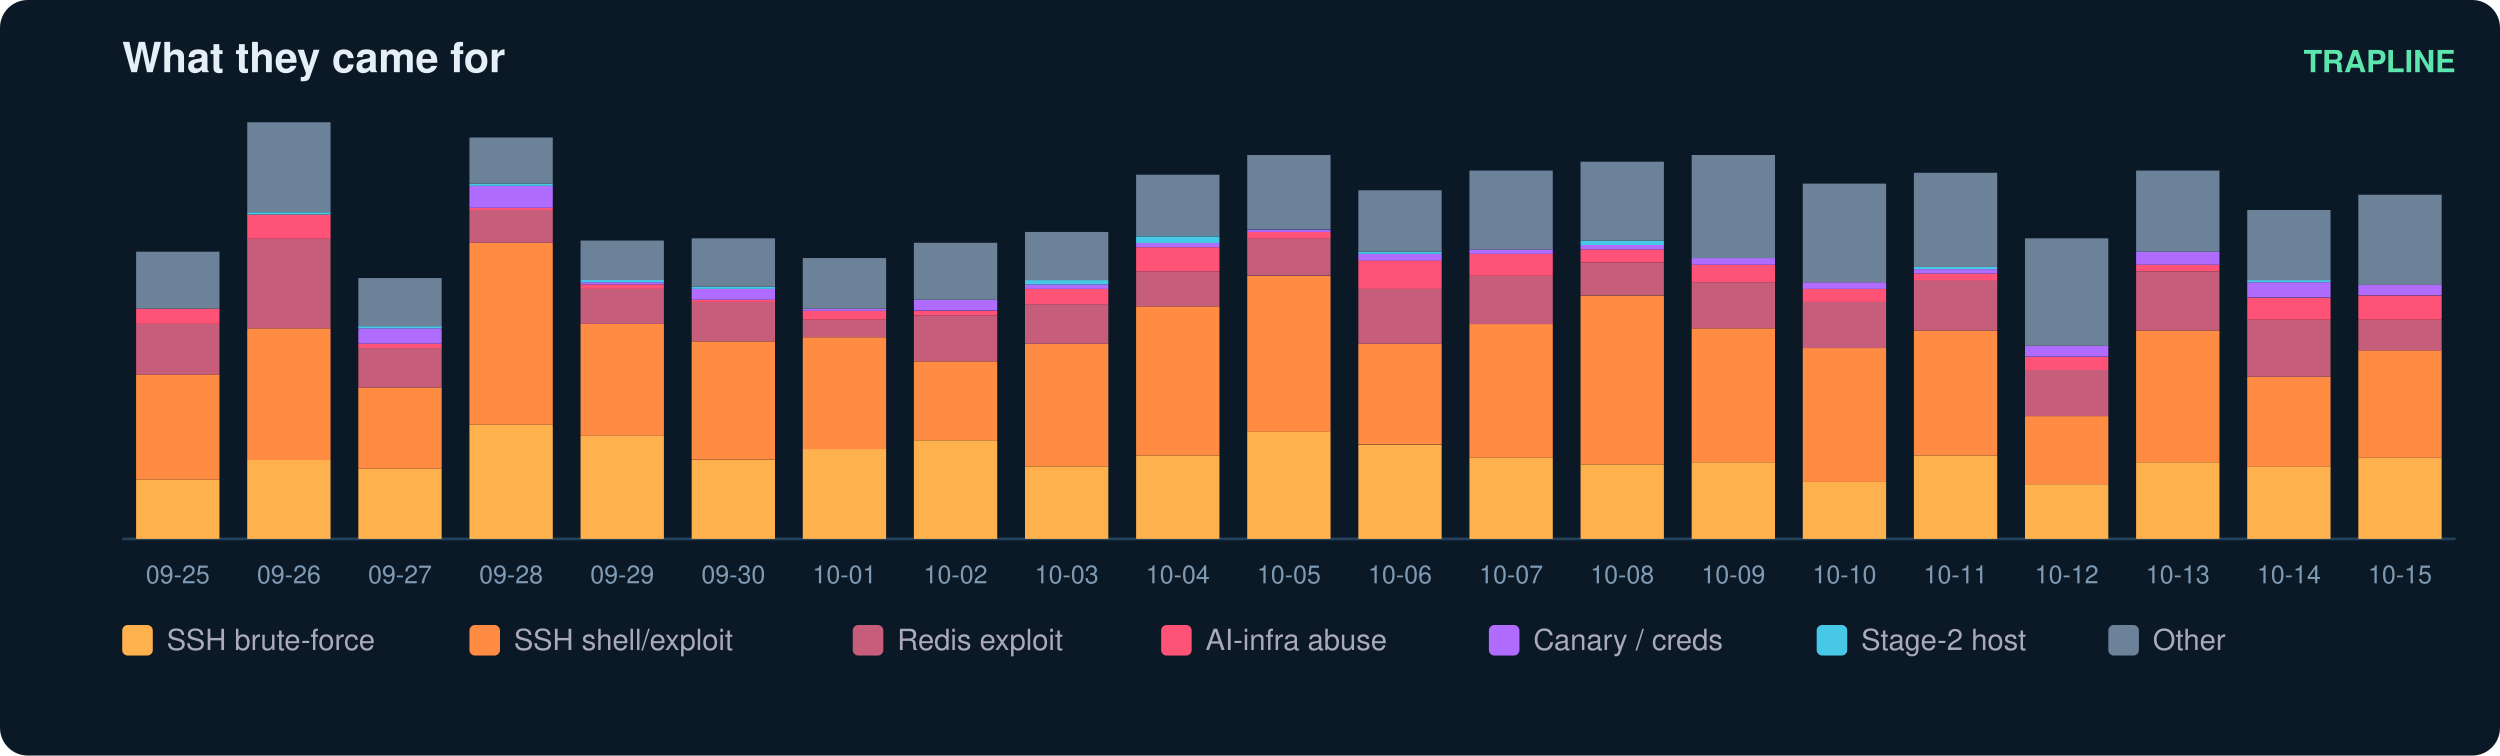
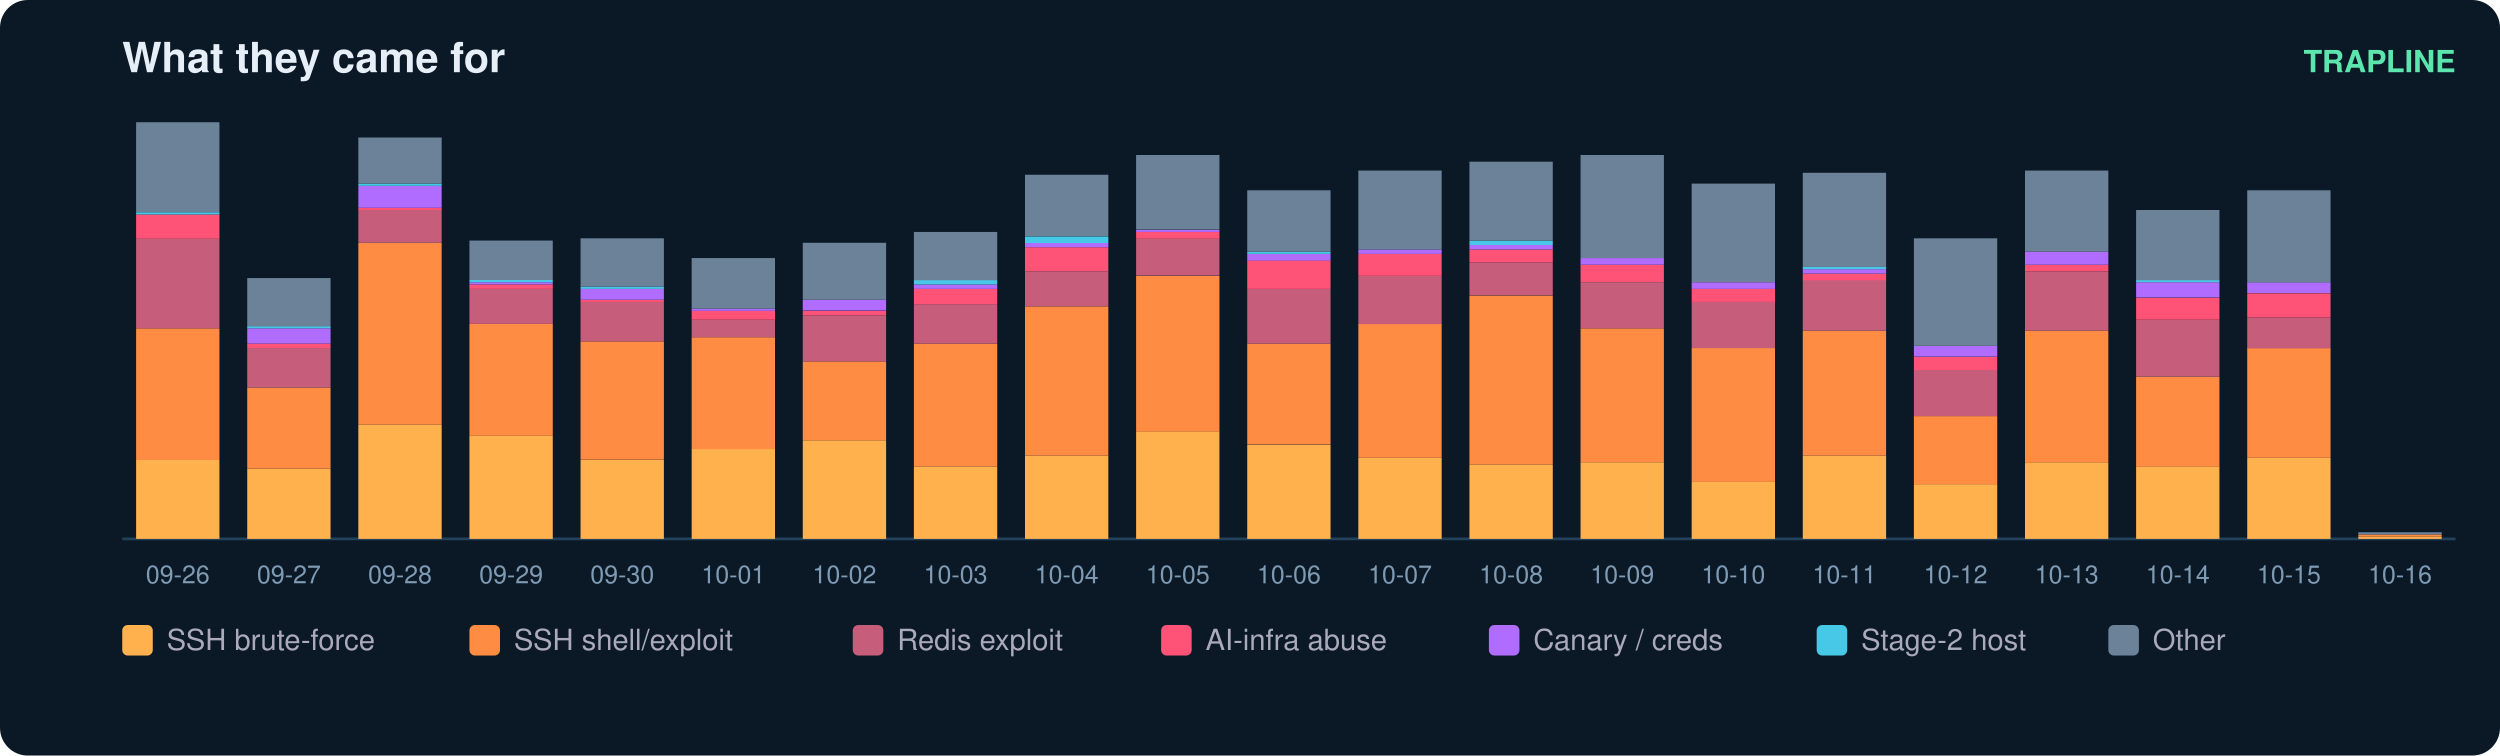
<svg xmlns="http://www.w3.org/2000/svg" width="900" height="272" viewBox="0 0 900 272" font-family="ui-sans-serif,Segoe UI,Helvetica,Arial">
  <rect width="900" height="272" rx="10" fill="#0b1826" />
  <text x="44" y="26" fill="#e6eff7" font-size="15" font-weight="700">What they came for</text>
  <text x="884" y="26" fill="#5ce6ad" font-size="11" text-anchor="end" font-weight="600">TRAPLINE</text>
  <line x1="44" y1="194" x2="884" y2="194" stroke="#22415a" />
-   <rect x="49" y="172.7" width="30" height="21.3" fill="#ffb14e" />
-   <rect x="49" y="134.8" width="30" height="37.9" fill="#ff8c42" />
-   <rect x="49" y="116.6" width="30" height="18.2" fill="#c65d7b" />
-   <rect x="49" y="111.1" width="30" height="5.5" fill="#ff5277" />
-   <rect x="49" y="90.6" width="30" height="20.5" fill="#6b8299" />
-   <text x="64.0" y="210.0" fill="#7f9bb3" font-size="9" text-anchor="middle">09-25</text>
-   <rect x="89" y="165.6" width="30" height="28.4" fill="#ffb14e" />
-   <rect x="89" y="118.2" width="30" height="47.4" fill="#ff8c42" />
-   <rect x="89" y="85.8" width="30" height="32.4" fill="#c65d7b" />
-   <rect x="89" y="77.2" width="30" height="8.7" fill="#ff5277" />
-   <rect x="89" y="76.4" width="30" height="0.8" fill="#46c8e6" />
-   <rect x="89" y="44.0" width="30" height="32.4" fill="#6b8299" />
-   <text x="104.0" y="210.0" fill="#7f9bb3" font-size="9" text-anchor="middle">09-26</text>
-   <rect x="129" y="168.7" width="30" height="25.3" fill="#ffb14e" />
-   <rect x="129" y="139.5" width="30" height="29.2" fill="#ff8c42" />
-   <rect x="129" y="125.3" width="30" height="14.2" fill="#c65d7b" />
-   <rect x="129" y="123.7" width="30" height="1.6" fill="#ff5277" />
-   <rect x="129" y="118.2" width="30" height="5.5" fill="#b06cff" />
-   <rect x="129" y="117.4" width="30" height="0.8" fill="#46c8e6" />
-   <rect x="129" y="100.1" width="30" height="17.4" fill="#6b8299" />
-   <text x="144.0" y="210.0" fill="#7f9bb3" font-size="9" text-anchor="middle">09-27</text>
-   <rect x="169" y="152.9" width="30" height="41.1" fill="#ffb14e" />
-   <rect x="169" y="87.4" width="30" height="65.5" fill="#ff8c42" />
-   <rect x="169" y="75.6" width="30" height="11.8" fill="#c65d7b" />
-   <rect x="169" y="74.8" width="30" height="0.8" fill="#ff5277" />
-   <rect x="169" y="66.9" width="30" height="7.9" fill="#b06cff" />
-   <rect x="169" y="66.1" width="30" height="0.8" fill="#46c8e6" />
-   <rect x="169" y="49.5" width="30" height="16.6" fill="#6b8299" />
-   <text x="184.0" y="210.0" fill="#7f9bb3" font-size="9" text-anchor="middle">09-28</text>
-   <rect x="209" y="156.9" width="30" height="37.1" fill="#ffb14e" />
-   <rect x="209" y="116.6" width="30" height="40.3" fill="#ff8c42" />
-   <rect x="209" y="104.0" width="30" height="12.6" fill="#c65d7b" />
-   <rect x="209" y="102.4" width="30" height="1.6" fill="#ff5277" />
-   <rect x="209" y="101.6" width="30" height="0.8" fill="#b06cff" />
-   <rect x="209" y="100.8" width="30" height="0.8" fill="#46c8e6" />
-   <rect x="209" y="86.6" width="30" height="14.2" fill="#6b8299" />
-   <text x="224.0" y="210.0" fill="#7f9bb3" font-size="9" text-anchor="middle">09-29</text>
-   <rect x="249" y="165.6" width="30" height="28.4" fill="#ffb14e" />
-   <rect x="249" y="122.9" width="30" height="42.6" fill="#ff8c42" />
-   <rect x="249" y="108.7" width="30" height="14.2" fill="#c65d7b" />
-   <rect x="249" y="107.9" width="30" height="0.8" fill="#ff5277" />
-   <rect x="249" y="104.0" width="30" height="3.9" fill="#b06cff" />
-   <rect x="249" y="103.2" width="30" height="0.8" fill="#46c8e6" />
-   <rect x="249" y="85.8" width="30" height="17.4" fill="#6b8299" />
-   <text x="264.0" y="210.0" fill="#7f9bb3" font-size="9" text-anchor="middle">09-30</text>
-   <rect x="289" y="161.6" width="30" height="32.4" fill="#ffb14e" />
-   <rect x="289" y="121.4" width="30" height="40.3" fill="#ff8c42" />
-   <rect x="289" y="115.1" width="30" height="6.3" fill="#c65d7b" />
-   <rect x="289" y="111.9" width="30" height="3.2" fill="#ff5277" />
-   <rect x="289" y="111.1" width="30" height="0.8" fill="#b06cff" />
-   <rect x="289" y="92.9" width="30" height="18.2" fill="#6b8299" />
-   <text x="304.0" y="210.0" fill="#7f9bb3" font-size="9" text-anchor="middle">10-01</text>
-   <rect x="329" y="158.5" width="30" height="35.5" fill="#ffb14e" />
-   <rect x="329" y="130.1" width="30" height="28.4" fill="#ff8c42" />
-   <rect x="329" y="113.5" width="30" height="16.6" fill="#c65d7b" />
-   <rect x="329" y="111.9" width="30" height="1.6" fill="#ff5277" />
-   <rect x="329" y="107.9" width="30" height="3.9" fill="#b06cff" />
-   <rect x="329" y="87.4" width="30" height="20.5" fill="#6b8299" />
-   <text x="344.0" y="210.0" fill="#7f9bb3" font-size="9" text-anchor="middle">10-02</text>
-   <rect x="369" y="167.9" width="30" height="26.1" fill="#ffb14e" />
-   <rect x="369" y="123.7" width="30" height="44.2" fill="#ff8c42" />
-   <rect x="369" y="109.5" width="30" height="14.2" fill="#c65d7b" />
-   <rect x="369" y="104.0" width="30" height="5.5" fill="#ff5277" />
-   <rect x="369" y="102.4" width="30" height="1.6" fill="#b06cff" />
-   <rect x="369" y="100.8" width="30" height="1.6" fill="#46c8e6" />
-   <rect x="369" y="83.5" width="30" height="17.4" fill="#6b8299" />
-   <text x="384.0" y="210.0" fill="#7f9bb3" font-size="9" text-anchor="middle">10-03</text>
-   <rect x="409" y="164.0" width="30" height="30.0" fill="#ffb14e" />
-   <rect x="409" y="110.3" width="30" height="53.7" fill="#ff8c42" />
-   <rect x="409" y="97.7" width="30" height="12.6" fill="#c65d7b" />
-   <rect x="409" y="89.0" width="30" height="8.7" fill="#ff5277" />
-   <rect x="409" y="87.4" width="30" height="1.6" fill="#b06cff" />
-   <rect x="409" y="85.1" width="30" height="2.4" fill="#46c8e6" />
-   <rect x="409" y="62.9" width="30" height="22.1" fill="#6b8299" />
-   <text x="424.0" y="210.0" fill="#7f9bb3" font-size="9" text-anchor="middle">10-04</text>
-   <rect x="449" y="155.3" width="30" height="38.7" fill="#ffb14e" />
-   <rect x="449" y="99.3" width="30" height="56.1" fill="#ff8c42" />
-   <rect x="449" y="85.8" width="30" height="13.4" fill="#c65d7b" />
-   <rect x="449" y="83.5" width="30" height="2.4" fill="#ff5277" />
-   <rect x="449" y="82.7" width="30" height="0.8" fill="#b06cff" />
-   <rect x="449" y="55.8" width="30" height="26.8" fill="#6b8299" />
-   <text x="464.0" y="210.0" fill="#7f9bb3" font-size="9" text-anchor="middle">10-05</text>
-   <rect x="489" y="160.1" width="30" height="33.9" fill="#ffb14e" />
-   <rect x="489" y="123.7" width="30" height="36.3" fill="#ff8c42" />
-   <rect x="489" y="104.0" width="30" height="19.7" fill="#c65d7b" />
-   <rect x="489" y="93.7" width="30" height="10.3" fill="#ff5277" />
-   <rect x="489" y="91.4" width="30" height="2.4" fill="#b06cff" />
-   <rect x="489" y="90.6" width="30" height="0.8" fill="#46c8e6" />
-   <rect x="489" y="68.5" width="30" height="22.1" fill="#6b8299" />
-   <text x="504.0" y="210.0" fill="#7f9bb3" font-size="9" text-anchor="middle">10-06</text>
-   <rect x="529" y="164.8" width="30" height="29.2" fill="#ffb14e" />
-   <rect x="529" y="116.6" width="30" height="48.2" fill="#ff8c42" />
-   <rect x="529" y="99.3" width="30" height="17.4" fill="#c65d7b" />
-   <rect x="529" y="91.4" width="30" height="7.9" fill="#ff5277" />
-   <rect x="529" y="89.8" width="30" height="1.6" fill="#b06cff" />
-   <rect x="529" y="61.4" width="30" height="28.4" fill="#6b8299" />
-   <text x="544.0" y="210.0" fill="#7f9bb3" font-size="9" text-anchor="middle">10-07</text>
-   <rect x="569" y="167.2" width="30" height="26.8" fill="#ffb14e" />
-   <rect x="569" y="106.4" width="30" height="60.8" fill="#ff8c42" />
-   <rect x="569" y="94.5" width="30" height="11.8" fill="#c65d7b" />
-   <rect x="569" y="89.8" width="30" height="4.7" fill="#ff5277" />
-   <rect x="569" y="88.2" width="30" height="1.6" fill="#b06cff" />
-   <rect x="569" y="86.6" width="30" height="1.6" fill="#46c8e6" />
-   <rect x="569" y="58.2" width="30" height="28.4" fill="#6b8299" />
-   <text x="584.0" y="210.0" fill="#7f9bb3" font-size="9" text-anchor="middle">10-08</text>
-   <rect x="609" y="166.4" width="30" height="27.6" fill="#ffb14e" />
-   <rect x="609" y="118.2" width="30" height="48.2" fill="#ff8c42" />
-   <rect x="609" y="101.6" width="30" height="16.6" fill="#c65d7b" />
-   <rect x="609" y="95.3" width="30" height="6.3" fill="#ff5277" />
-   <rect x="609" y="92.9" width="30" height="2.4" fill="#b06cff" />
-   <rect x="609" y="55.8" width="30" height="37.1" fill="#6b8299" />
-   <text x="624.0" y="210.0" fill="#7f9bb3" font-size="9" text-anchor="middle">10-09</text>
-   <rect x="649" y="173.5" width="30" height="20.5" fill="#ffb14e" />
-   <rect x="649" y="125.3" width="30" height="48.2" fill="#ff8c42" />
-   <rect x="649" y="108.7" width="30" height="16.6" fill="#c65d7b" />
-   <rect x="649" y="104.0" width="30" height="4.7" fill="#ff5277" />
-   <rect x="649" y="101.6" width="30" height="2.4" fill="#b06cff" />
-   <rect x="649" y="66.1" width="30" height="35.5" fill="#6b8299" />
-   <text x="664.0" y="210.0" fill="#7f9bb3" font-size="9" text-anchor="middle">10-10</text>
-   <rect x="689" y="164.0" width="30" height="30.0" fill="#ffb14e" />
-   <rect x="689" y="119.0" width="30" height="45.0" fill="#ff8c42" />
-   <rect x="689" y="100.8" width="30" height="18.2" fill="#c65d7b" />
-   <rect x="689" y="98.5" width="30" height="2.4" fill="#ff5277" />
-   <rect x="689" y="96.9" width="30" height="1.6" fill="#b06cff" />
-   <rect x="689" y="96.1" width="30" height="0.8" fill="#46c8e6" />
-   <rect x="689" y="62.2" width="30" height="33.9" fill="#6b8299" />
-   <text x="704.0" y="210.0" fill="#7f9bb3" font-size="9" text-anchor="middle">10-11</text>
-   <rect x="729" y="174.3" width="30" height="19.7" fill="#ffb14e" />
-   <rect x="729" y="149.8" width="30" height="24.5" fill="#ff8c42" />
-   <rect x="729" y="133.2" width="30" height="16.6" fill="#c65d7b" />
-   <rect x="729" y="128.5" width="30" height="4.7" fill="#ff5277" />
-   <rect x="729" y="124.5" width="30" height="3.9" fill="#b06cff" />
-   <rect x="729" y="85.8" width="30" height="38.7" fill="#6b8299" />
-   <text x="744.0" y="210.0" fill="#7f9bb3" font-size="9" text-anchor="middle">10-12</text>
-   <rect x="769" y="166.4" width="30" height="27.6" fill="#ffb14e" />
-   <rect x="769" y="119.0" width="30" height="47.4" fill="#ff8c42" />
-   <rect x="769" y="97.7" width="30" height="21.3" fill="#c65d7b" />
-   <rect x="769" y="95.3" width="30" height="2.4" fill="#ff5277" />
-   <rect x="769" y="90.6" width="30" height="4.7" fill="#b06cff" />
-   <rect x="769" y="61.4" width="30" height="29.2" fill="#6b8299" />
-   <text x="784.0" y="210.0" fill="#7f9bb3" font-size="9" text-anchor="middle">10-13</text>
-   <rect x="809" y="167.9" width="30" height="26.1" fill="#ffb14e" />
-   <rect x="809" y="135.6" width="30" height="32.4" fill="#ff8c42" />
-   <rect x="809" y="115.1" width="30" height="20.5" fill="#c65d7b" />
-   <rect x="809" y="107.2" width="30" height="7.9" fill="#ff5277" />
-   <rect x="809" y="101.6" width="30" height="5.5" fill="#b06cff" />
-   <rect x="809" y="100.8" width="30" height="0.8" fill="#46c8e6" />
-   <rect x="809" y="75.6" width="30" height="25.3" fill="#6b8299" />
-   <text x="824.0" y="210.0" fill="#7f9bb3" font-size="9" text-anchor="middle">10-14</text>
-   <rect x="849" y="164.8" width="30" height="29.2" fill="#ffb14e" />
-   <rect x="849" y="126.1" width="30" height="38.7" fill="#ff8c42" />
-   <rect x="849" y="115.1" width="30" height="11.1" fill="#c65d7b" />
-   <rect x="849" y="106.4" width="30" height="8.7" fill="#ff5277" />
-   <rect x="849" y="102.4" width="30" height="3.9" fill="#b06cff" />
-   <rect x="849" y="70.1" width="30" height="32.4" fill="#6b8299" />
-   <text x="864.0" y="210.0" fill="#7f9bb3" font-size="9" text-anchor="middle">10-15</text>
+   <rect x="49" y="165.6" width="30" height="28.4" fill="#ffb14e" />
+   <rect x="49" y="118.2" width="30" height="47.4" fill="#ff8c42" />
+   <rect x="49" y="85.8" width="30" height="32.4" fill="#c65d7b" />
+   <rect x="49" y="77.2" width="30" height="8.7" fill="#ff5277" />
+   <rect x="49" y="76.4" width="30" height="0.8" fill="#46c8e6" />
+   <rect x="49" y="44.0" width="30" height="32.4" fill="#6b8299" />
+   <text x="64.0" y="210.0" fill="#7f9bb3" font-size="9" text-anchor="middle">09-26</text>
+   <rect x="89" y="168.7" width="30" height="25.3" fill="#ffb14e" />
+   <rect x="89" y="139.5" width="30" height="29.2" fill="#ff8c42" />
+   <rect x="89" y="125.3" width="30" height="14.2" fill="#c65d7b" />
+   <rect x="89" y="123.7" width="30" height="1.6" fill="#ff5277" />
+   <rect x="89" y="118.2" width="30" height="5.5" fill="#b06cff" />
+   <rect x="89" y="117.4" width="30" height="0.8" fill="#46c8e6" />
+   <rect x="89" y="100.1" width="30" height="17.4" fill="#6b8299" />
+   <text x="104.0" y="210.0" fill="#7f9bb3" font-size="9" text-anchor="middle">09-27</text>
+   <rect x="129" y="152.9" width="30" height="41.1" fill="#ffb14e" />
+   <rect x="129" y="87.4" width="30" height="65.5" fill="#ff8c42" />
+   <rect x="129" y="75.6" width="30" height="11.8" fill="#c65d7b" />
+   <rect x="129" y="74.8" width="30" height="0.8" fill="#ff5277" />
+   <rect x="129" y="66.9" width="30" height="7.9" fill="#b06cff" />
+   <rect x="129" y="66.1" width="30" height="0.8" fill="#46c8e6" />
+   <rect x="129" y="49.5" width="30" height="16.6" fill="#6b8299" />
+   <text x="144.0" y="210.0" fill="#7f9bb3" font-size="9" text-anchor="middle">09-28</text>
+   <rect x="169" y="156.9" width="30" height="37.1" fill="#ffb14e" />
+   <rect x="169" y="116.6" width="30" height="40.3" fill="#ff8c42" />
+   <rect x="169" y="104.0" width="30" height="12.6" fill="#c65d7b" />
+   <rect x="169" y="102.4" width="30" height="1.6" fill="#ff5277" />
+   <rect x="169" y="101.6" width="30" height="0.8" fill="#b06cff" />
+   <rect x="169" y="100.8" width="30" height="0.8" fill="#46c8e6" />
+   <rect x="169" y="86.6" width="30" height="14.2" fill="#6b8299" />
+   <text x="184.0" y="210.0" fill="#7f9bb3" font-size="9" text-anchor="middle">09-29</text>
+   <rect x="209" y="165.6" width="30" height="28.4" fill="#ffb14e" />
+   <rect x="209" y="122.9" width="30" height="42.6" fill="#ff8c42" />
+   <rect x="209" y="108.7" width="30" height="14.2" fill="#c65d7b" />
+   <rect x="209" y="107.9" width="30" height="0.8" fill="#ff5277" />
+   <rect x="209" y="104.0" width="30" height="3.9" fill="#b06cff" />
+   <rect x="209" y="103.2" width="30" height="0.8" fill="#46c8e6" />
+   <rect x="209" y="85.8" width="30" height="17.4" fill="#6b8299" />
+   <text x="224.0" y="210.0" fill="#7f9bb3" font-size="9" text-anchor="middle">09-30</text>
+   <rect x="249" y="161.6" width="30" height="32.4" fill="#ffb14e" />
+   <rect x="249" y="121.4" width="30" height="40.3" fill="#ff8c42" />
+   <rect x="249" y="115.1" width="30" height="6.3" fill="#c65d7b" />
+   <rect x="249" y="111.9" width="30" height="3.2" fill="#ff5277" />
+   <rect x="249" y="111.1" width="30" height="0.8" fill="#b06cff" />
+   <rect x="249" y="92.9" width="30" height="18.2" fill="#6b8299" />
+   <text x="264.0" y="210.0" fill="#7f9bb3" font-size="9" text-anchor="middle">10-01</text>
+   <rect x="289" y="158.5" width="30" height="35.5" fill="#ffb14e" />
+   <rect x="289" y="130.1" width="30" height="28.4" fill="#ff8c42" />
+   <rect x="289" y="113.5" width="30" height="16.6" fill="#c65d7b" />
+   <rect x="289" y="111.9" width="30" height="1.6" fill="#ff5277" />
+   <rect x="289" y="107.9" width="30" height="3.9" fill="#b06cff" />
+   <rect x="289" y="87.4" width="30" height="20.5" fill="#6b8299" />
+   <text x="304.0" y="210.0" fill="#7f9bb3" font-size="9" text-anchor="middle">10-02</text>
+   <rect x="329" y="167.9" width="30" height="26.1" fill="#ffb14e" />
+   <rect x="329" y="123.7" width="30" height="44.2" fill="#ff8c42" />
+   <rect x="329" y="109.5" width="30" height="14.2" fill="#c65d7b" />
+   <rect x="329" y="104.0" width="30" height="5.5" fill="#ff5277" />
+   <rect x="329" y="102.4" width="30" height="1.6" fill="#b06cff" />
+   <rect x="329" y="100.8" width="30" height="1.6" fill="#46c8e6" />
+   <rect x="329" y="83.5" width="30" height="17.4" fill="#6b8299" />
+   <text x="344.0" y="210.0" fill="#7f9bb3" font-size="9" text-anchor="middle">10-03</text>
+   <rect x="369" y="164.0" width="30" height="30.0" fill="#ffb14e" />
+   <rect x="369" y="110.3" width="30" height="53.7" fill="#ff8c42" />
+   <rect x="369" y="97.7" width="30" height="12.6" fill="#c65d7b" />
+   <rect x="369" y="89.0" width="30" height="8.7" fill="#ff5277" />
+   <rect x="369" y="87.4" width="30" height="1.6" fill="#b06cff" />
+   <rect x="369" y="85.1" width="30" height="2.4" fill="#46c8e6" />
+   <rect x="369" y="62.9" width="30" height="22.1" fill="#6b8299" />
+   <text x="384.0" y="210.0" fill="#7f9bb3" font-size="9" text-anchor="middle">10-04</text>
+   <rect x="409" y="155.3" width="30" height="38.7" fill="#ffb14e" />
+   <rect x="409" y="99.3" width="30" height="56.1" fill="#ff8c42" />
+   <rect x="409" y="85.8" width="30" height="13.4" fill="#c65d7b" />
+   <rect x="409" y="83.5" width="30" height="2.4" fill="#ff5277" />
+   <rect x="409" y="82.7" width="30" height="0.8" fill="#b06cff" />
+   <rect x="409" y="55.8" width="30" height="26.8" fill="#6b8299" />
+   <text x="424.0" y="210.0" fill="#7f9bb3" font-size="9" text-anchor="middle">10-05</text>
+   <rect x="449" y="160.1" width="30" height="33.9" fill="#ffb14e" />
+   <rect x="449" y="123.7" width="30" height="36.3" fill="#ff8c42" />
+   <rect x="449" y="104.0" width="30" height="19.7" fill="#c65d7b" />
+   <rect x="449" y="93.7" width="30" height="10.3" fill="#ff5277" />
+   <rect x="449" y="91.4" width="30" height="2.4" fill="#b06cff" />
+   <rect x="449" y="90.6" width="30" height="0.8" fill="#46c8e6" />
+   <rect x="449" y="68.5" width="30" height="22.1" fill="#6b8299" />
+   <text x="464.0" y="210.0" fill="#7f9bb3" font-size="9" text-anchor="middle">10-06</text>
+   <rect x="489" y="164.8" width="30" height="29.2" fill="#ffb14e" />
+   <rect x="489" y="116.6" width="30" height="48.2" fill="#ff8c42" />
+   <rect x="489" y="99.3" width="30" height="17.4" fill="#c65d7b" />
+   <rect x="489" y="91.4" width="30" height="7.9" fill="#ff5277" />
+   <rect x="489" y="89.8" width="30" height="1.6" fill="#b06cff" />
+   <rect x="489" y="61.4" width="30" height="28.4" fill="#6b8299" />
+   <text x="504.0" y="210.0" fill="#7f9bb3" font-size="9" text-anchor="middle">10-07</text>
+   <rect x="529" y="167.2" width="30" height="26.8" fill="#ffb14e" />
+   <rect x="529" y="106.4" width="30" height="60.8" fill="#ff8c42" />
+   <rect x="529" y="94.5" width="30" height="11.8" fill="#c65d7b" />
+   <rect x="529" y="89.8" width="30" height="4.7" fill="#ff5277" />
+   <rect x="529" y="88.2" width="30" height="1.6" fill="#b06cff" />
+   <rect x="529" y="86.6" width="30" height="1.6" fill="#46c8e6" />
+   <rect x="529" y="58.2" width="30" height="28.4" fill="#6b8299" />
+   <text x="544.0" y="210.0" fill="#7f9bb3" font-size="9" text-anchor="middle">10-08</text>
+   <rect x="569" y="166.4" width="30" height="27.6" fill="#ffb14e" />
+   <rect x="569" y="118.2" width="30" height="48.2" fill="#ff8c42" />
+   <rect x="569" y="101.6" width="30" height="16.6" fill="#c65d7b" />
+   <rect x="569" y="95.3" width="30" height="6.3" fill="#ff5277" />
+   <rect x="569" y="92.9" width="30" height="2.4" fill="#b06cff" />
+   <rect x="569" y="55.8" width="30" height="37.1" fill="#6b8299" />
+   <text x="584.0" y="210.0" fill="#7f9bb3" font-size="9" text-anchor="middle">10-09</text>
+   <rect x="609" y="173.5" width="30" height="20.5" fill="#ffb14e" />
+   <rect x="609" y="125.3" width="30" height="48.2" fill="#ff8c42" />
+   <rect x="609" y="108.7" width="30" height="16.6" fill="#c65d7b" />
+   <rect x="609" y="104.0" width="30" height="4.7" fill="#ff5277" />
+   <rect x="609" y="101.6" width="30" height="2.4" fill="#b06cff" />
+   <rect x="609" y="66.1" width="30" height="35.5" fill="#6b8299" />
+   <text x="624.0" y="210.0" fill="#7f9bb3" font-size="9" text-anchor="middle">10-10</text>
+   <rect x="649" y="164.0" width="30" height="30.0" fill="#ffb14e" />
+   <rect x="649" y="119.0" width="30" height="45.0" fill="#ff8c42" />
+   <rect x="649" y="100.8" width="30" height="18.2" fill="#c65d7b" />
+   <rect x="649" y="98.5" width="30" height="2.4" fill="#ff5277" />
+   <rect x="649" y="96.9" width="30" height="1.6" fill="#b06cff" />
+   <rect x="649" y="96.1" width="30" height="0.8" fill="#46c8e6" />
+   <rect x="649" y="62.2" width="30" height="33.9" fill="#6b8299" />
+   <text x="664.0" y="210.0" fill="#7f9bb3" font-size="9" text-anchor="middle">10-11</text>
+   <rect x="689" y="174.3" width="30" height="19.7" fill="#ffb14e" />
+   <rect x="689" y="149.8" width="30" height="24.5" fill="#ff8c42" />
+   <rect x="689" y="133.2" width="30" height="16.6" fill="#c65d7b" />
+   <rect x="689" y="128.5" width="30" height="4.7" fill="#ff5277" />
+   <rect x="689" y="124.5" width="30" height="3.9" fill="#b06cff" />
+   <rect x="689" y="85.8" width="30" height="38.7" fill="#6b8299" />
+   <text x="704.0" y="210.0" fill="#7f9bb3" font-size="9" text-anchor="middle">10-12</text>
+   <rect x="729" y="166.4" width="30" height="27.6" fill="#ffb14e" />
+   <rect x="729" y="119.0" width="30" height="47.4" fill="#ff8c42" />
+   <rect x="729" y="97.7" width="30" height="21.3" fill="#c65d7b" />
+   <rect x="729" y="95.3" width="30" height="2.4" fill="#ff5277" />
+   <rect x="729" y="90.6" width="30" height="4.7" fill="#b06cff" />
+   <rect x="729" y="61.4" width="30" height="29.2" fill="#6b8299" />
+   <text x="744.0" y="210.0" fill="#7f9bb3" font-size="9" text-anchor="middle">10-13</text>
+   <rect x="769" y="167.9" width="30" height="26.1" fill="#ffb14e" />
+   <rect x="769" y="135.6" width="30" height="32.4" fill="#ff8c42" />
+   <rect x="769" y="115.1" width="30" height="20.5" fill="#c65d7b" />
+   <rect x="769" y="107.2" width="30" height="7.9" fill="#ff5277" />
+   <rect x="769" y="101.6" width="30" height="5.5" fill="#b06cff" />
+   <rect x="769" y="100.8" width="30" height="0.8" fill="#46c8e6" />
+   <rect x="769" y="75.6" width="30" height="25.3" fill="#6b8299" />
+   <text x="784.0" y="210.0" fill="#7f9bb3" font-size="9" text-anchor="middle">10-14</text>
+   <rect x="809" y="164.8" width="30" height="29.2" fill="#ffb14e" />
+   <rect x="809" y="125.3" width="30" height="39.5" fill="#ff8c42" />
+   <rect x="809" y="114.3" width="30" height="11.1" fill="#c65d7b" />
+   <rect x="809" y="105.6" width="30" height="8.7" fill="#ff5277" />
+   <rect x="809" y="101.6" width="30" height="3.9" fill="#b06cff" />
+   <rect x="809" y="68.5" width="30" height="33.2" fill="#6b8299" />
+   <text x="824.0" y="210.0" fill="#7f9bb3" font-size="9" text-anchor="middle">10-15</text>
+   <rect x="849" y="193.2" width="30" height="0.8" fill="#ffb14e" />
+   <rect x="849" y="192.4" width="30" height="0.8" fill="#ff8c42" />
+   <rect x="849" y="191.6" width="30" height="0.8" fill="#6b8299" />
+   <text x="864.0" y="210.0" fill="#7f9bb3" font-size="9" text-anchor="middle">10-16</text>
  <rect x="44" y="225" width="11" height="11" rx="2" fill="#ffb14e" />
  <text x="60" y="234" fill="#aab" font-size="10.5">SSH brute-force</text>
  <rect x="169" y="225" width="11" height="11" rx="2" fill="#ff8c42" />
  <text x="185" y="234" fill="#aab" font-size="10.5">SSH shell/exploit</text>
  <rect x="307" y="225" width="11" height="11" rx="2" fill="#c65d7b" />
  <text x="323" y="234" fill="#aab" font-size="10.5">Redis exploit</text>
  <rect x="418" y="225" width="11" height="11" rx="2" fill="#ff5277" />
  <text x="434" y="234" fill="#aab" font-size="10.5">AI-infra abuse</text>
  <rect x="536" y="225" width="11" height="11" rx="2" fill="#b06cff" />
  <text x="552" y="234" fill="#aab" font-size="10.5">Canary / creds</text>
  <rect x="654" y="225" width="11" height="11" rx="2" fill="#46c8e6" />
  <text x="670" y="234" fill="#aab" font-size="10.5">Stage-2 host</text>
  <rect x="759" y="225" width="11" height="11" rx="2" fill="#6b8299" />
  <text x="775" y="234" fill="#aab" font-size="10.5">Other</text>
</svg>
